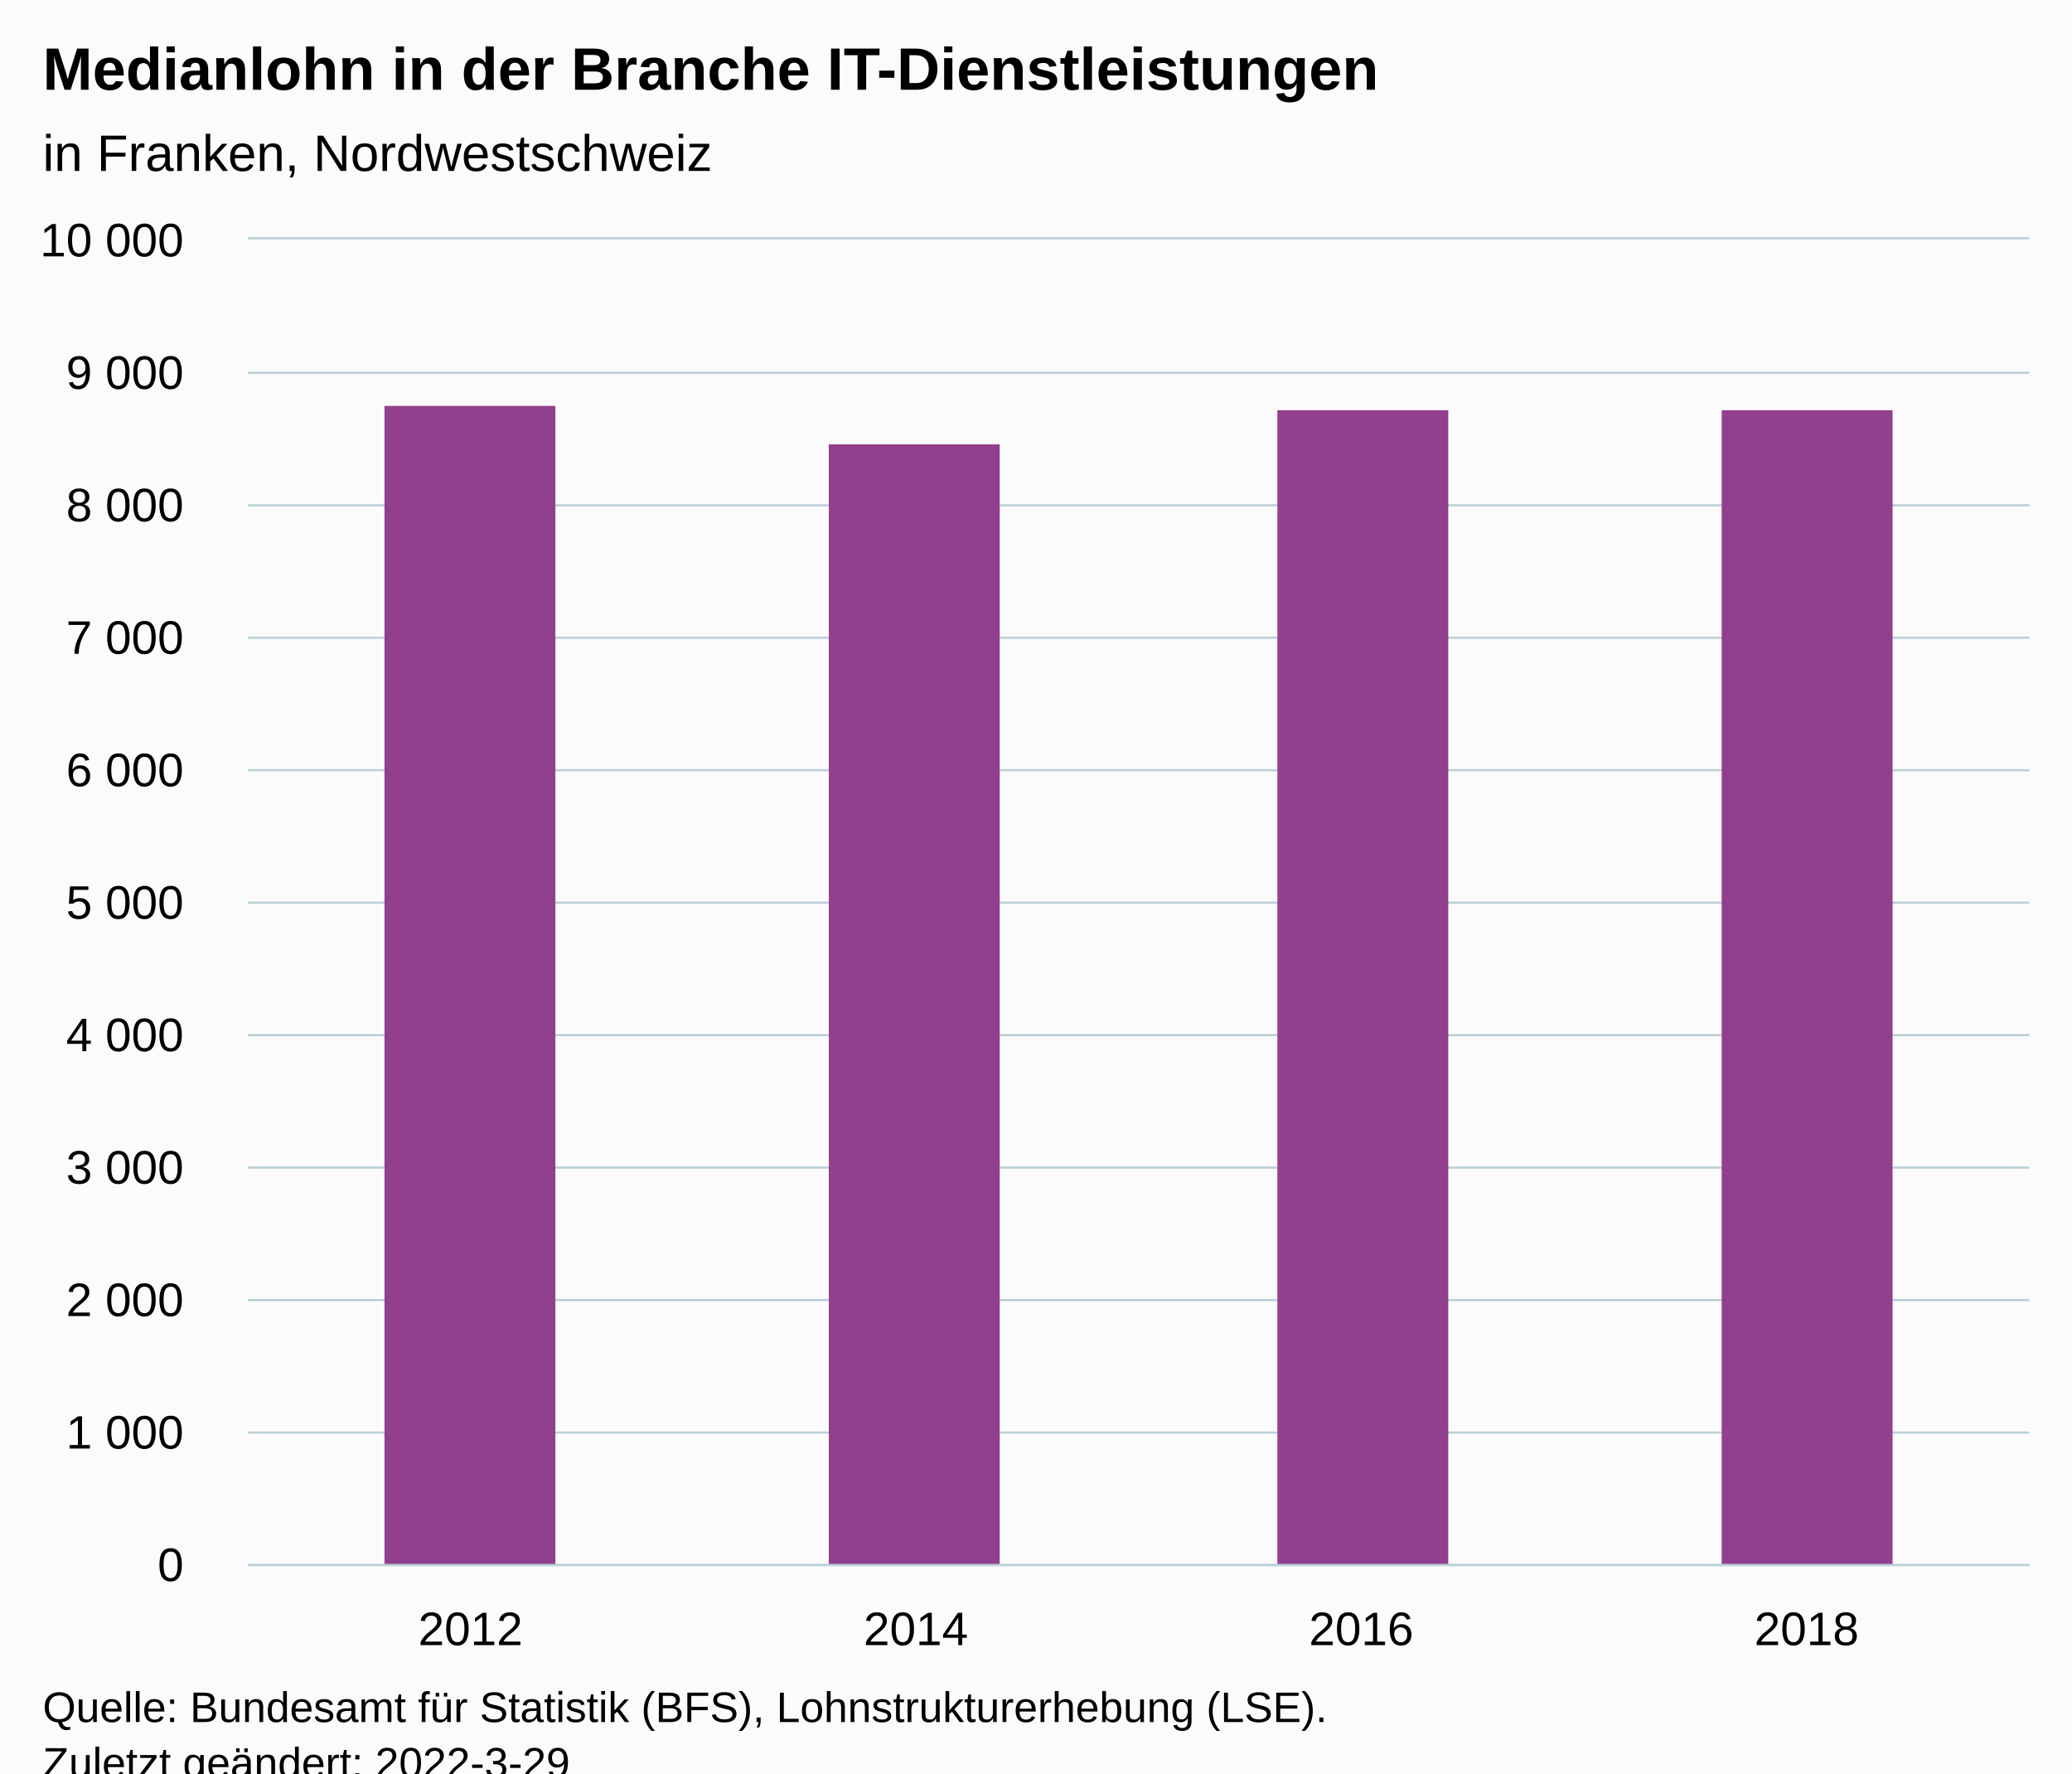
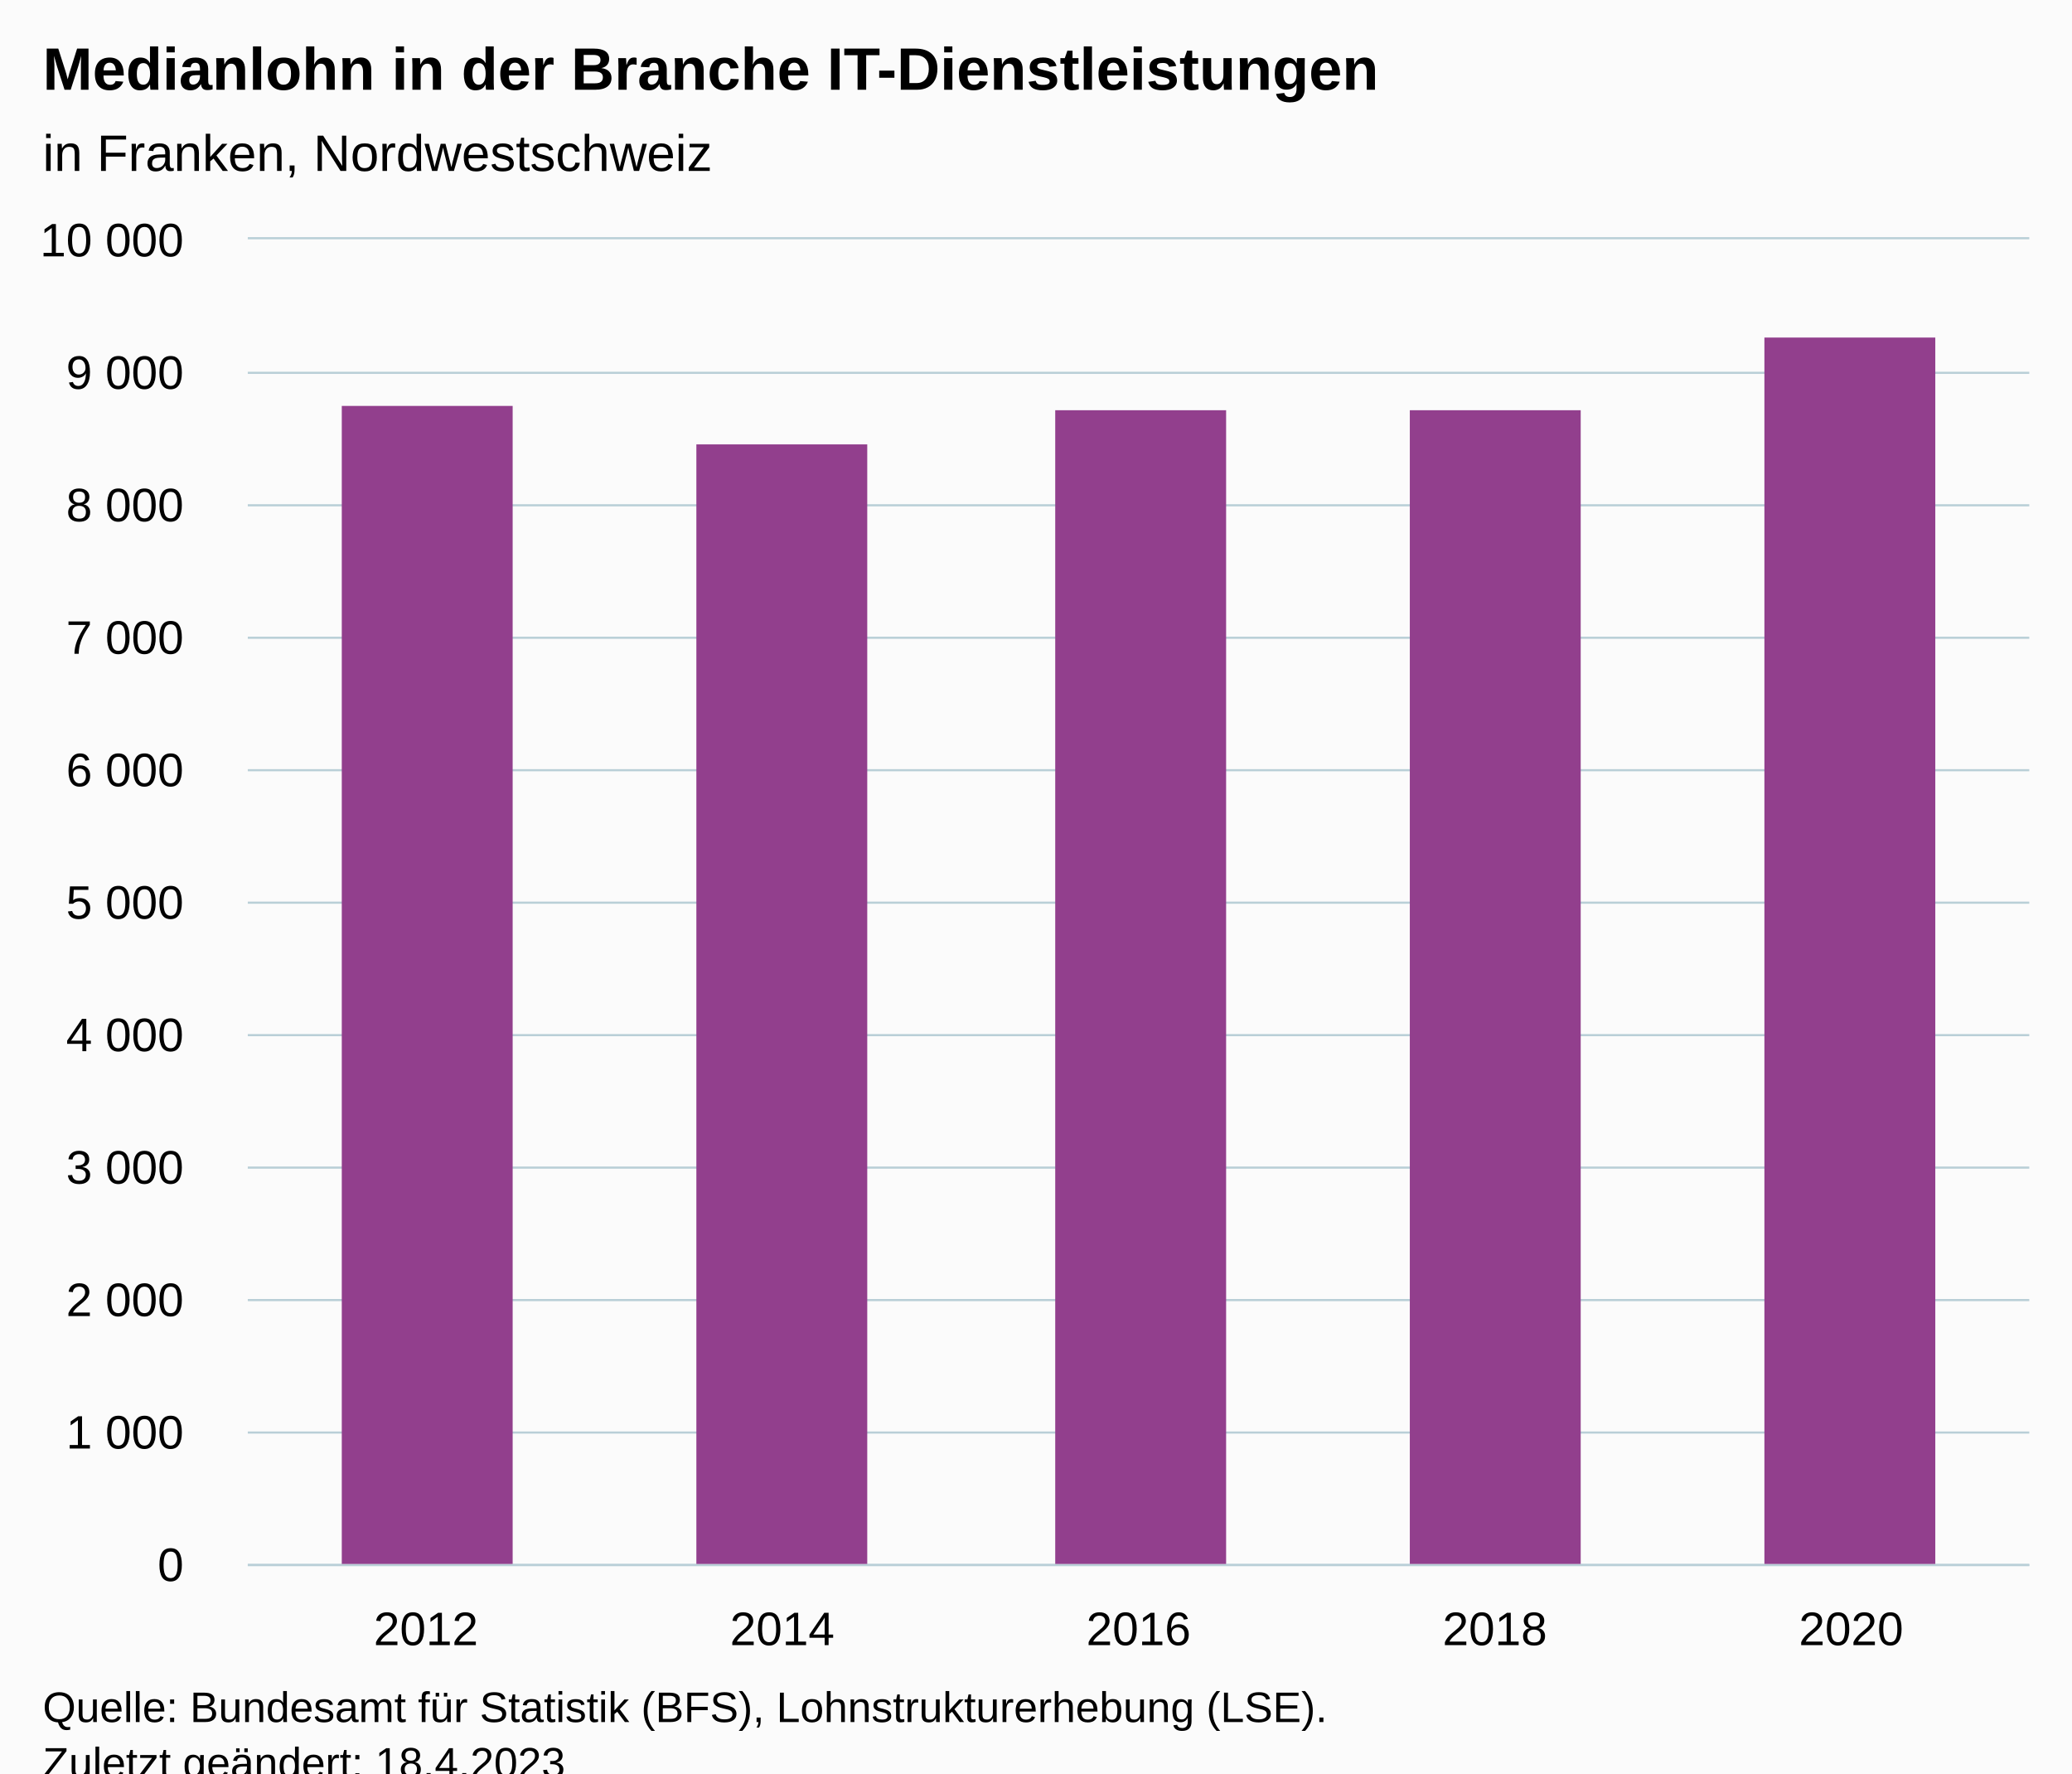
<svg xmlns="http://www.w3.org/2000/svg" version="1.1" class="highcharts-root" style="font-family:Arial;font-size:12px;" viewBox="0 0 485 415">
  <defs>
-     <clipPath id="highcharts-nhn1hiq-11-">
+     <clipPath id="highcharts-u47m2pr-12-">
      <rect x="0" y="0" width="417" height="310" fill="none" />
    </clipPath>
-     <clipPath id="highcharts-nhn1hiq-16-">
+     <clipPath id="highcharts-u47m2pr-18-">
      <rect x="0" y="0" width="417" height="310" fill="none" />
    </clipPath>
-     <clipPath id="highcharts-nhn1hiq-17-">
+     <clipPath id="highcharts-u47m2pr-19-">
      <rect x="58" y="56" width="417" height="310" fill="none" />
    </clipPath>
  </defs>
  <rect fill="#fbfbfb" class="highcharts-background" x="0" y="0" width="485" height="428" rx="0" ry="0" />
  <rect fill="none" class="highcharts-plot-background" x="58" y="56" width="417" height="310" />
  <g class="highcharts-pane-group" data-z-index="0" />
  <g class="highcharts-grid highcharts-xaxis-grid" data-z-index="1">
-     <path fill="none" data-z-index="1" class="highcharts-grid-line" d="M 161.5 56 L 161.5 366" opacity="1" />
-     <path fill="none" data-z-index="1" class="highcharts-grid-line" d="M 266.5 56 L 266.5 366" opacity="1" />
-     <path fill="none" data-z-index="1" class="highcharts-grid-line" d="M 370.5 56 L 370.5 366" opacity="1" />
+     <path fill="none" data-z-index="1" class="highcharts-grid-line" d="M 140.5 56 L 140.5 366" opacity="1" />
+     <path fill="none" data-z-index="1" class="highcharts-grid-line" d="M 224.5 56 L 224.5 366" opacity="1" />
+     <path fill="none" data-z-index="1" class="highcharts-grid-line" d="M 307.5 56 L 307.5 366" opacity="1" />
+     <path fill="none" data-z-index="1" class="highcharts-grid-line" d="M 391.5 56 L 391.5 366" opacity="1" />
    <path fill="none" data-z-index="1" class="highcharts-grid-line" d="M 474.5 56 L 474.5 366" opacity="1" />
    <path fill="none" data-z-index="1" class="highcharts-grid-line" d="M 57.5 56 L 57.5 366" opacity="1" />
  </g>
  <g class="highcharts-grid highcharts-yaxis-grid" data-z-index="1">
    <path fill="none" stroke="#B9CFD7" stroke-width="0.5" data-z-index="1" class="highcharts-grid-line" d="M 58 366.25 L 475 366.25" opacity="1" />
    <path fill="none" stroke="#B9CFD7" stroke-width="0.5" data-z-index="1" class="highcharts-grid-line" d="M 58 335.25 L 475 335.25" opacity="1" />
    <path fill="none" stroke="#B9CFD7" stroke-width="0.5" data-z-index="1" class="highcharts-grid-line" d="M 58 304.25 L 475 304.25" opacity="1" />
    <path fill="none" stroke="#B9CFD7" stroke-width="0.5" data-z-index="1" class="highcharts-grid-line" d="M 58 273.25 L 475 273.25" opacity="1" />
    <path fill="none" stroke="#B9CFD7" stroke-width="0.5" data-z-index="1" class="highcharts-grid-line" d="M 58 242.25 L 475 242.25" opacity="1" />
    <path fill="none" stroke="#B9CFD7" stroke-width="0.5" data-z-index="1" class="highcharts-grid-line" d="M 58 211.25 L 475 211.25" opacity="1" />
    <path fill="none" stroke="#B9CFD7" stroke-width="0.5" data-z-index="1" class="highcharts-grid-line" d="M 58 180.25 L 475 180.25" opacity="1" />
    <path fill="none" stroke="#B9CFD7" stroke-width="0.5" data-z-index="1" class="highcharts-grid-line" d="M 58 149.25 L 475 149.25" opacity="1" />
    <path fill="none" stroke="#B9CFD7" stroke-width="0.5" data-z-index="1" class="highcharts-grid-line" d="M 58 118.25 L 475 118.25" opacity="1" />
    <path fill="none" stroke="#B9CFD7" stroke-width="0.5" data-z-index="1" class="highcharts-grid-line" d="M 58 87.25 L 475 87.25" opacity="1" />
    <path fill="none" stroke="#B9CFD7" stroke-width="0.5" data-z-index="1" class="highcharts-grid-line" d="M 58 55.75 L 475 55.75" opacity="1" />
  </g>
  <rect fill="none" class="highcharts-plot-border" data-z-index="1" x="58" y="56" width="417" height="310" />
  <g class="highcharts-axis highcharts-xaxis" data-z-index="2">
    <path fill="none" class="highcharts-axis-line" stroke="#B9CFD7" stroke-width="0.5" data-z-index="7" d="M 58 366.25 L 475 366.25" />
  </g>
  <g class="highcharts-axis highcharts-yaxis" data-z-index="2">
    <path fill="none" class="highcharts-axis-line" data-z-index="7" d="M 58 56 L 58 366" />
  </g>
  <g class="highcharts-series-group" data-z-index="3">
-     <g class="highcharts-series highcharts-series-0 highcharts-column-series" data-z-index="0.1" opacity="1" transform="translate(58,56) scale(1 1)" clip-path="url(#highcharts-nhn1hiq-16-)">
-       <rect x="32" y="39" width="40" height="272" fill="#923F8D" opacity="1" class="highcharts-point" />
-       <rect x="136" y="48" width="40" height="263" fill="#923F8D" opacity="1" class="highcharts-point" />
-       <rect x="241" y="40" width="40" height="271" fill="#923F8D" opacity="1" class="highcharts-point" />
-       <rect x="345" y="40" width="40" height="271" fill="#923F8D" opacity="1" class="highcharts-point" />
+     <g class="highcharts-series highcharts-series-0 highcharts-column-series" data-z-index="0.1" opacity="1" transform="translate(58,56) scale(1 1)" clip-path="url(#highcharts-u47m2pr-18-)">
+       <rect x="22" y="39" width="40" height="272" fill="#923F8D" opacity="1" class="highcharts-point" />
+       <rect x="105" y="48" width="40" height="263" fill="#923F8D" opacity="1" class="highcharts-point" />
+       <rect x="189" y="40" width="40" height="271" fill="#923F8D" opacity="1" class="highcharts-point" />
+       <rect x="272" y="40" width="40" height="271" fill="#923F8D" opacity="1" class="highcharts-point" />
+       <rect x="355" y="23" width="40" height="288" fill="#923F8D" opacity="1" class="highcharts-point" />
    </g>
    <g class="highcharts-markers highcharts-series-0 highcharts-column-series" data-z-index="0.1" opacity="1" transform="translate(58,56) scale(1 1)" clip-path="none" />
  </g>
  <text x="10" text-anchor="start" class="highcharts-title" data-z-index="4" style="color:#000000;font-size:14px;font-weight:bold;fill:#000000;" y="21">
    <tspan>Medianlohn in der Branche IT-Dienstleistungen</tspan>
  </text>
  <text x="10" text-anchor="start" class="highcharts-subtitle" data-z-index="4" style="color:#000000;font-size:12px;font-weight:normal;fill:#000000;" y="40">
    <tspan>in Franken, Nordwestschweiz</tspan>
  </text>
  <text x="10" text-anchor="start" class="highcharts-caption" data-z-index="4" style="color:#666666;fill:#666666;" y="400" />
  <g class="highcharts-axis-labels highcharts-xaxis-labels" data-z-index="7">
-     <text x="110.125" style="color:#000000;cursor:default;font-size:11px;fill:#000000;" text-anchor="middle" transform="translate(0,0)" y="385" opacity="1">2012</text>
-     <text x="214.375" style="color:#000000;cursor:default;font-size:11px;fill:#000000;" text-anchor="middle" transform="translate(0,0)" y="385" opacity="1">2014</text>
-     <text x="318.625" style="color:#000000;cursor:default;font-size:11px;fill:#000000;" text-anchor="middle" transform="translate(0,0)" y="385" opacity="1">2016</text>
-     <text x="422.875" style="color:#000000;cursor:default;font-size:11px;fill:#000000;" text-anchor="middle" transform="translate(0,0)" y="385" opacity="1">2018</text>
+     <text x="99.7" style="color:#000000;cursor:default;font-size:11px;fill:#000000;" text-anchor="middle" transform="translate(0,0)" y="385" opacity="1">2012</text>
+     <text x="183.1" style="color:#000000;cursor:default;font-size:11px;fill:#000000;" text-anchor="middle" transform="translate(0,0)" y="385" opacity="1">2014</text>
+     <text x="266.5" style="color:#000000;cursor:default;font-size:11px;fill:#000000;" text-anchor="middle" transform="translate(0,0)" y="385" opacity="1">2016</text>
+     <text x="349.9" style="color:#000000;cursor:default;font-size:11px;fill:#000000;" text-anchor="middle" transform="translate(0,0)" y="385" opacity="1">2018</text>
+     <text x="433.3" style="color:#000000;cursor:default;font-size:11px;fill:#000000;" text-anchor="middle" transform="translate(0,0)" y="385" opacity="1">2020</text>
  </g>
  <g class="highcharts-axis-labels highcharts-yaxis-labels" data-z-index="7">
    <text x="43" style="color:#000000;cursor:default;font-size:11px;fill:#000000;" text-anchor="end" transform="translate(0,0)" y="370" opacity="1">0</text>
    <text x="43" style="color:#000000;cursor:default;font-size:11px;fill:#000000;" text-anchor="end" transform="translate(0,0)" y="339" opacity="1">
      <tspan>1 000</tspan>
    </text>
    <text x="43" style="color:#000000;cursor:default;font-size:11px;fill:#000000;" text-anchor="end" transform="translate(0,0)" y="308" opacity="1">
      <tspan>2 000</tspan>
    </text>
    <text x="43" style="color:#000000;cursor:default;font-size:11px;fill:#000000;" text-anchor="end" transform="translate(0,0)" y="277" opacity="1">
      <tspan>3 000</tspan>
    </text>
    <text x="43" style="color:#000000;cursor:default;font-size:11px;fill:#000000;" text-anchor="end" transform="translate(0,0)" y="246" opacity="1">
      <tspan>4 000</tspan>
    </text>
    <text x="43" style="color:#000000;cursor:default;font-size:11px;fill:#000000;" text-anchor="end" transform="translate(0,0)" y="215" opacity="1">
      <tspan>5 000</tspan>
    </text>
    <text x="43" style="color:#000000;cursor:default;font-size:11px;fill:#000000;" text-anchor="end" transform="translate(0,0)" y="184" opacity="1">
      <tspan>6 000</tspan>
    </text>
    <text x="43" style="color:#000000;cursor:default;font-size:11px;fill:#000000;" text-anchor="end" transform="translate(0,0)" y="153" opacity="1">
      <tspan>7 000</tspan>
    </text>
    <text x="43" style="color:#000000;cursor:default;font-size:11px;fill:#000000;" text-anchor="end" transform="translate(0,0)" y="122" opacity="1">
      <tspan>8 000</tspan>
    </text>
    <text x="43" style="color:#000000;cursor:default;font-size:11px;fill:#000000;" text-anchor="end" transform="translate(0,0)" y="91" opacity="1">
      <tspan>9 000</tspan>
    </text>
    <text x="43" style="color:#000000;cursor:default;font-size:11px;fill:#000000;" text-anchor="end" transform="translate(0,0)" y="60" opacity="1">
      <tspan>10 000</tspan>
    </text>
  </g>
  <text x="10" class="highcharts-credits" text-anchor="start" data-z-index="8" style="cursor:default;color:#000000;font-size:10px;fill:#000000;" y="403">
    <tspan>Quelle: Bundesamt für Statistik (BFS), Lohnstrukturerhebung (LSE).</tspan>
-     <tspan x="10" dy="13">Zuletzt geändert: 2022-3-29</tspan>
+     <tspan x="10" dy="13">Zuletzt geändert: 18.4.2023</tspan>
  </text>
-   <g class="highcharts-control-points" data-z-index="99" clip-path="url(#highcharts-nhn1hiq-17-)" />
+   <g class="highcharts-control-points" data-z-index="99" clip-path="url(#highcharts-u47m2pr-19-)" />
</svg>
